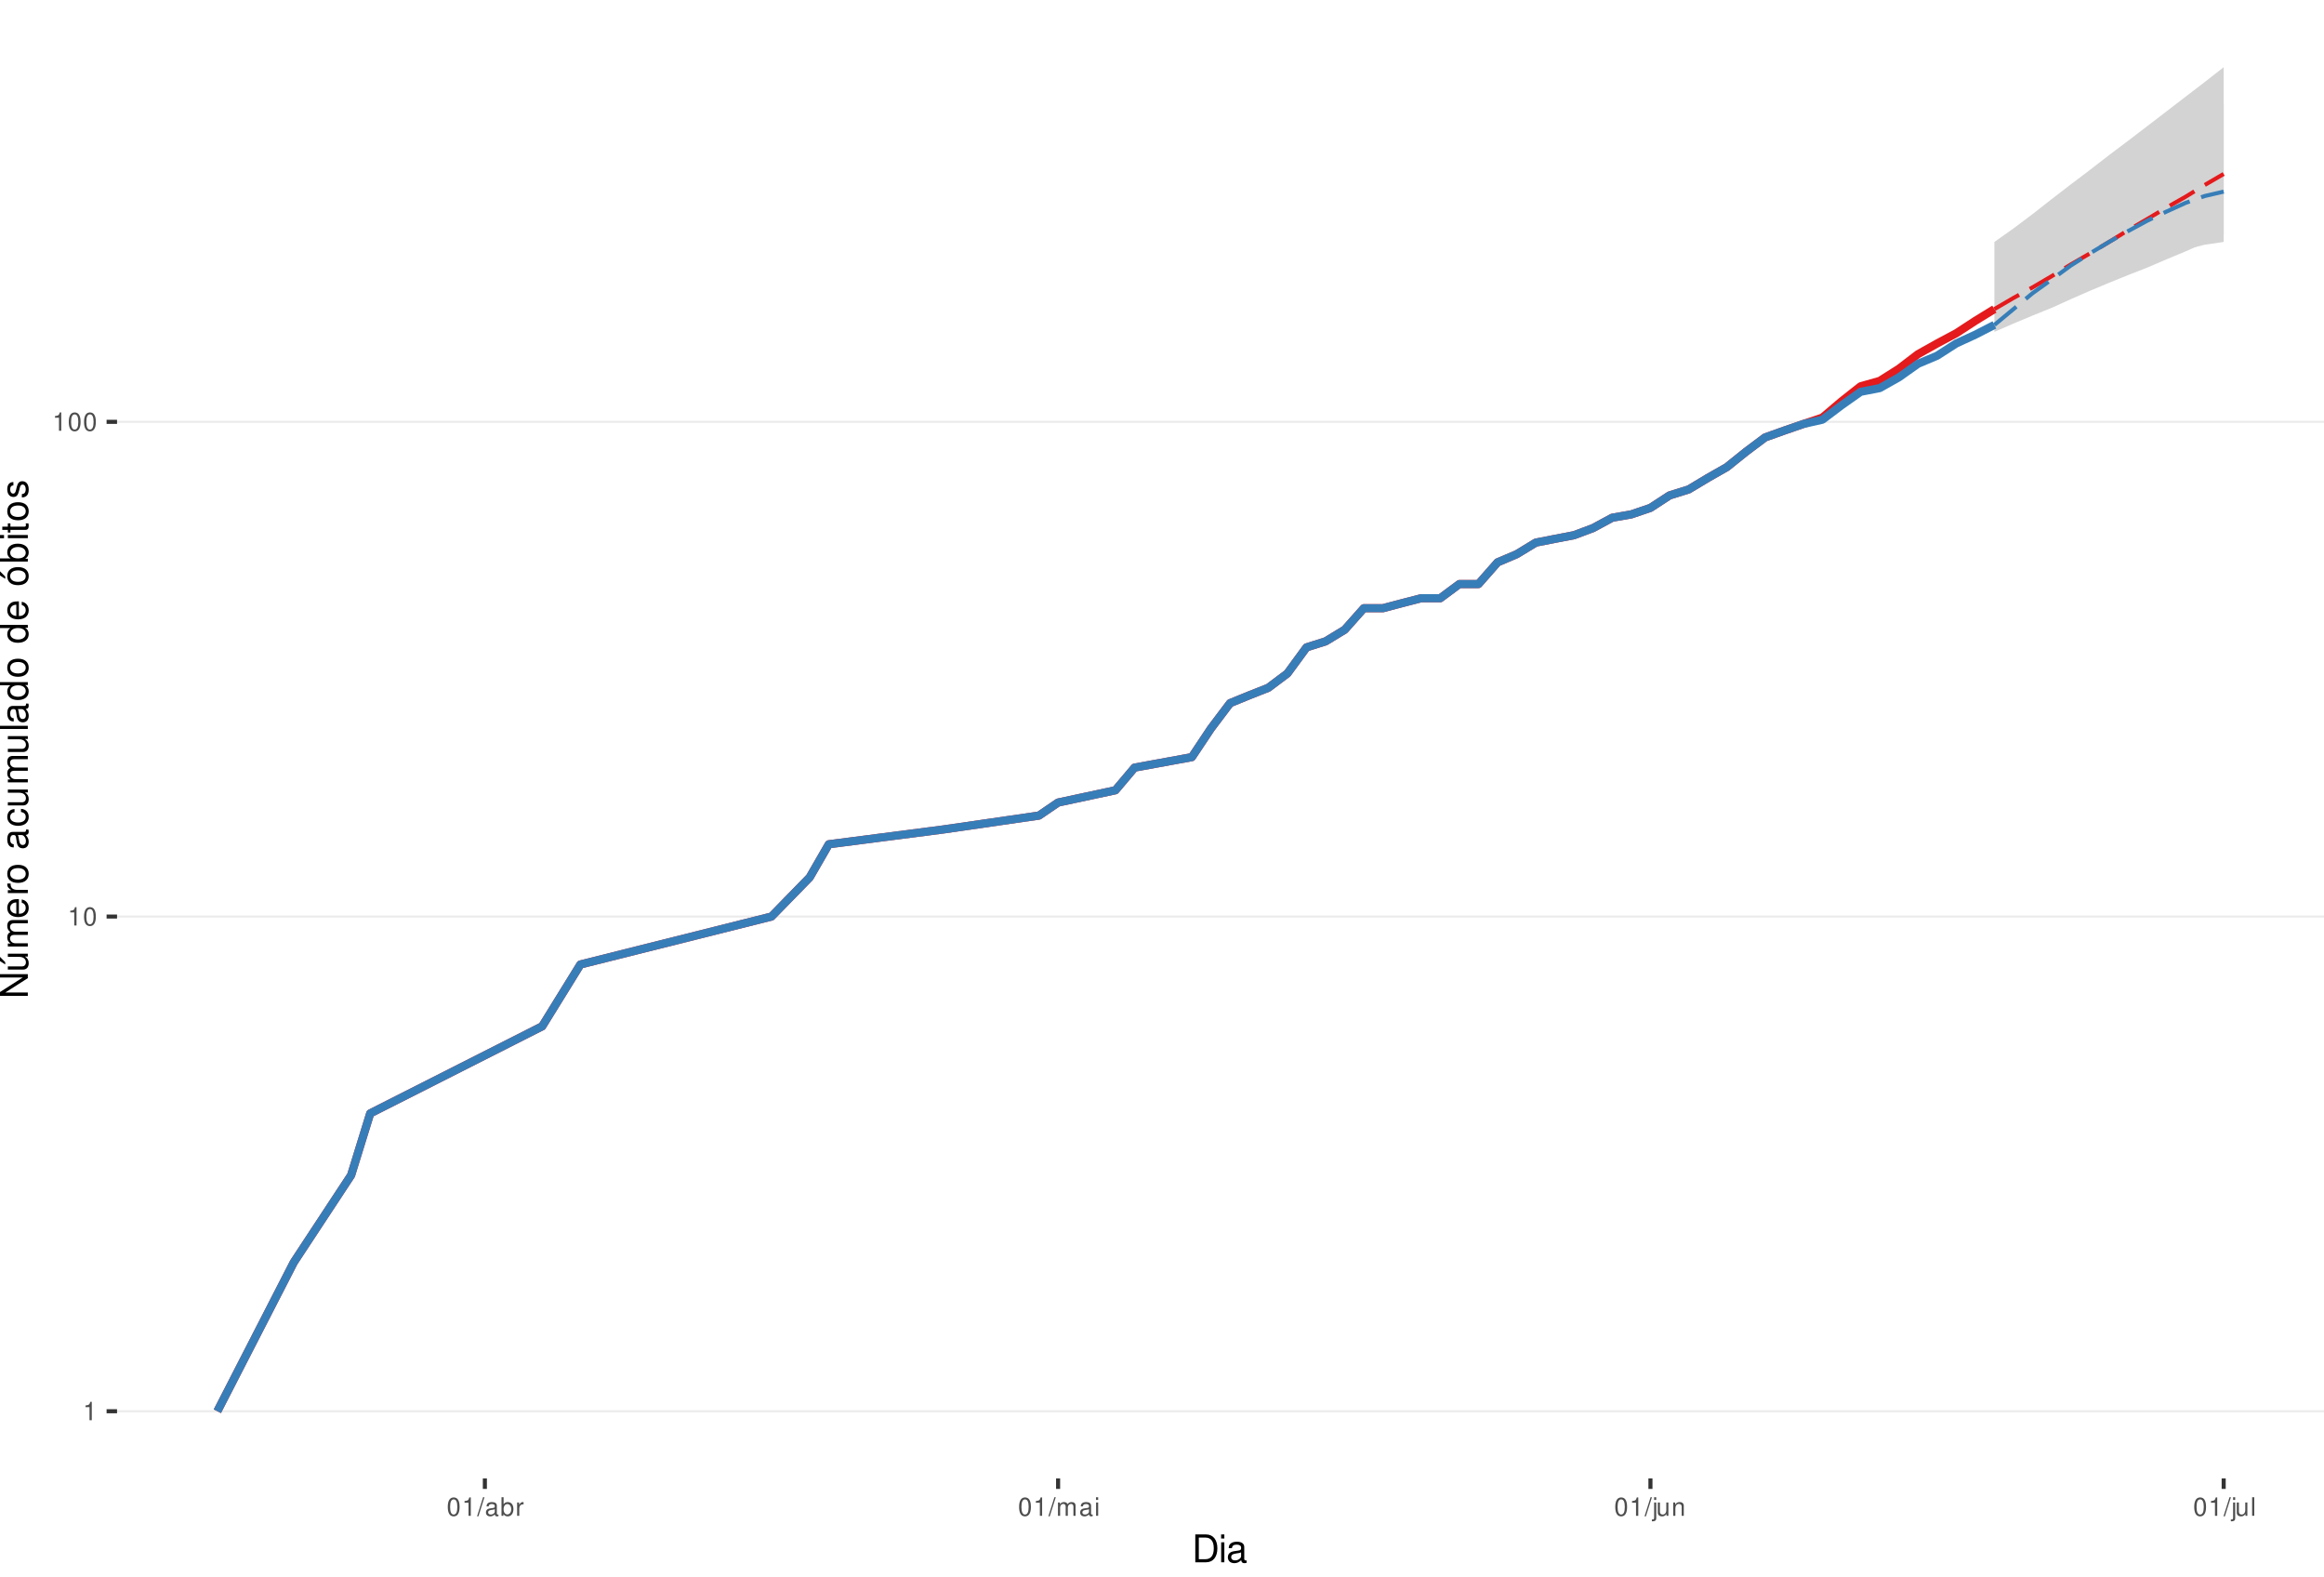
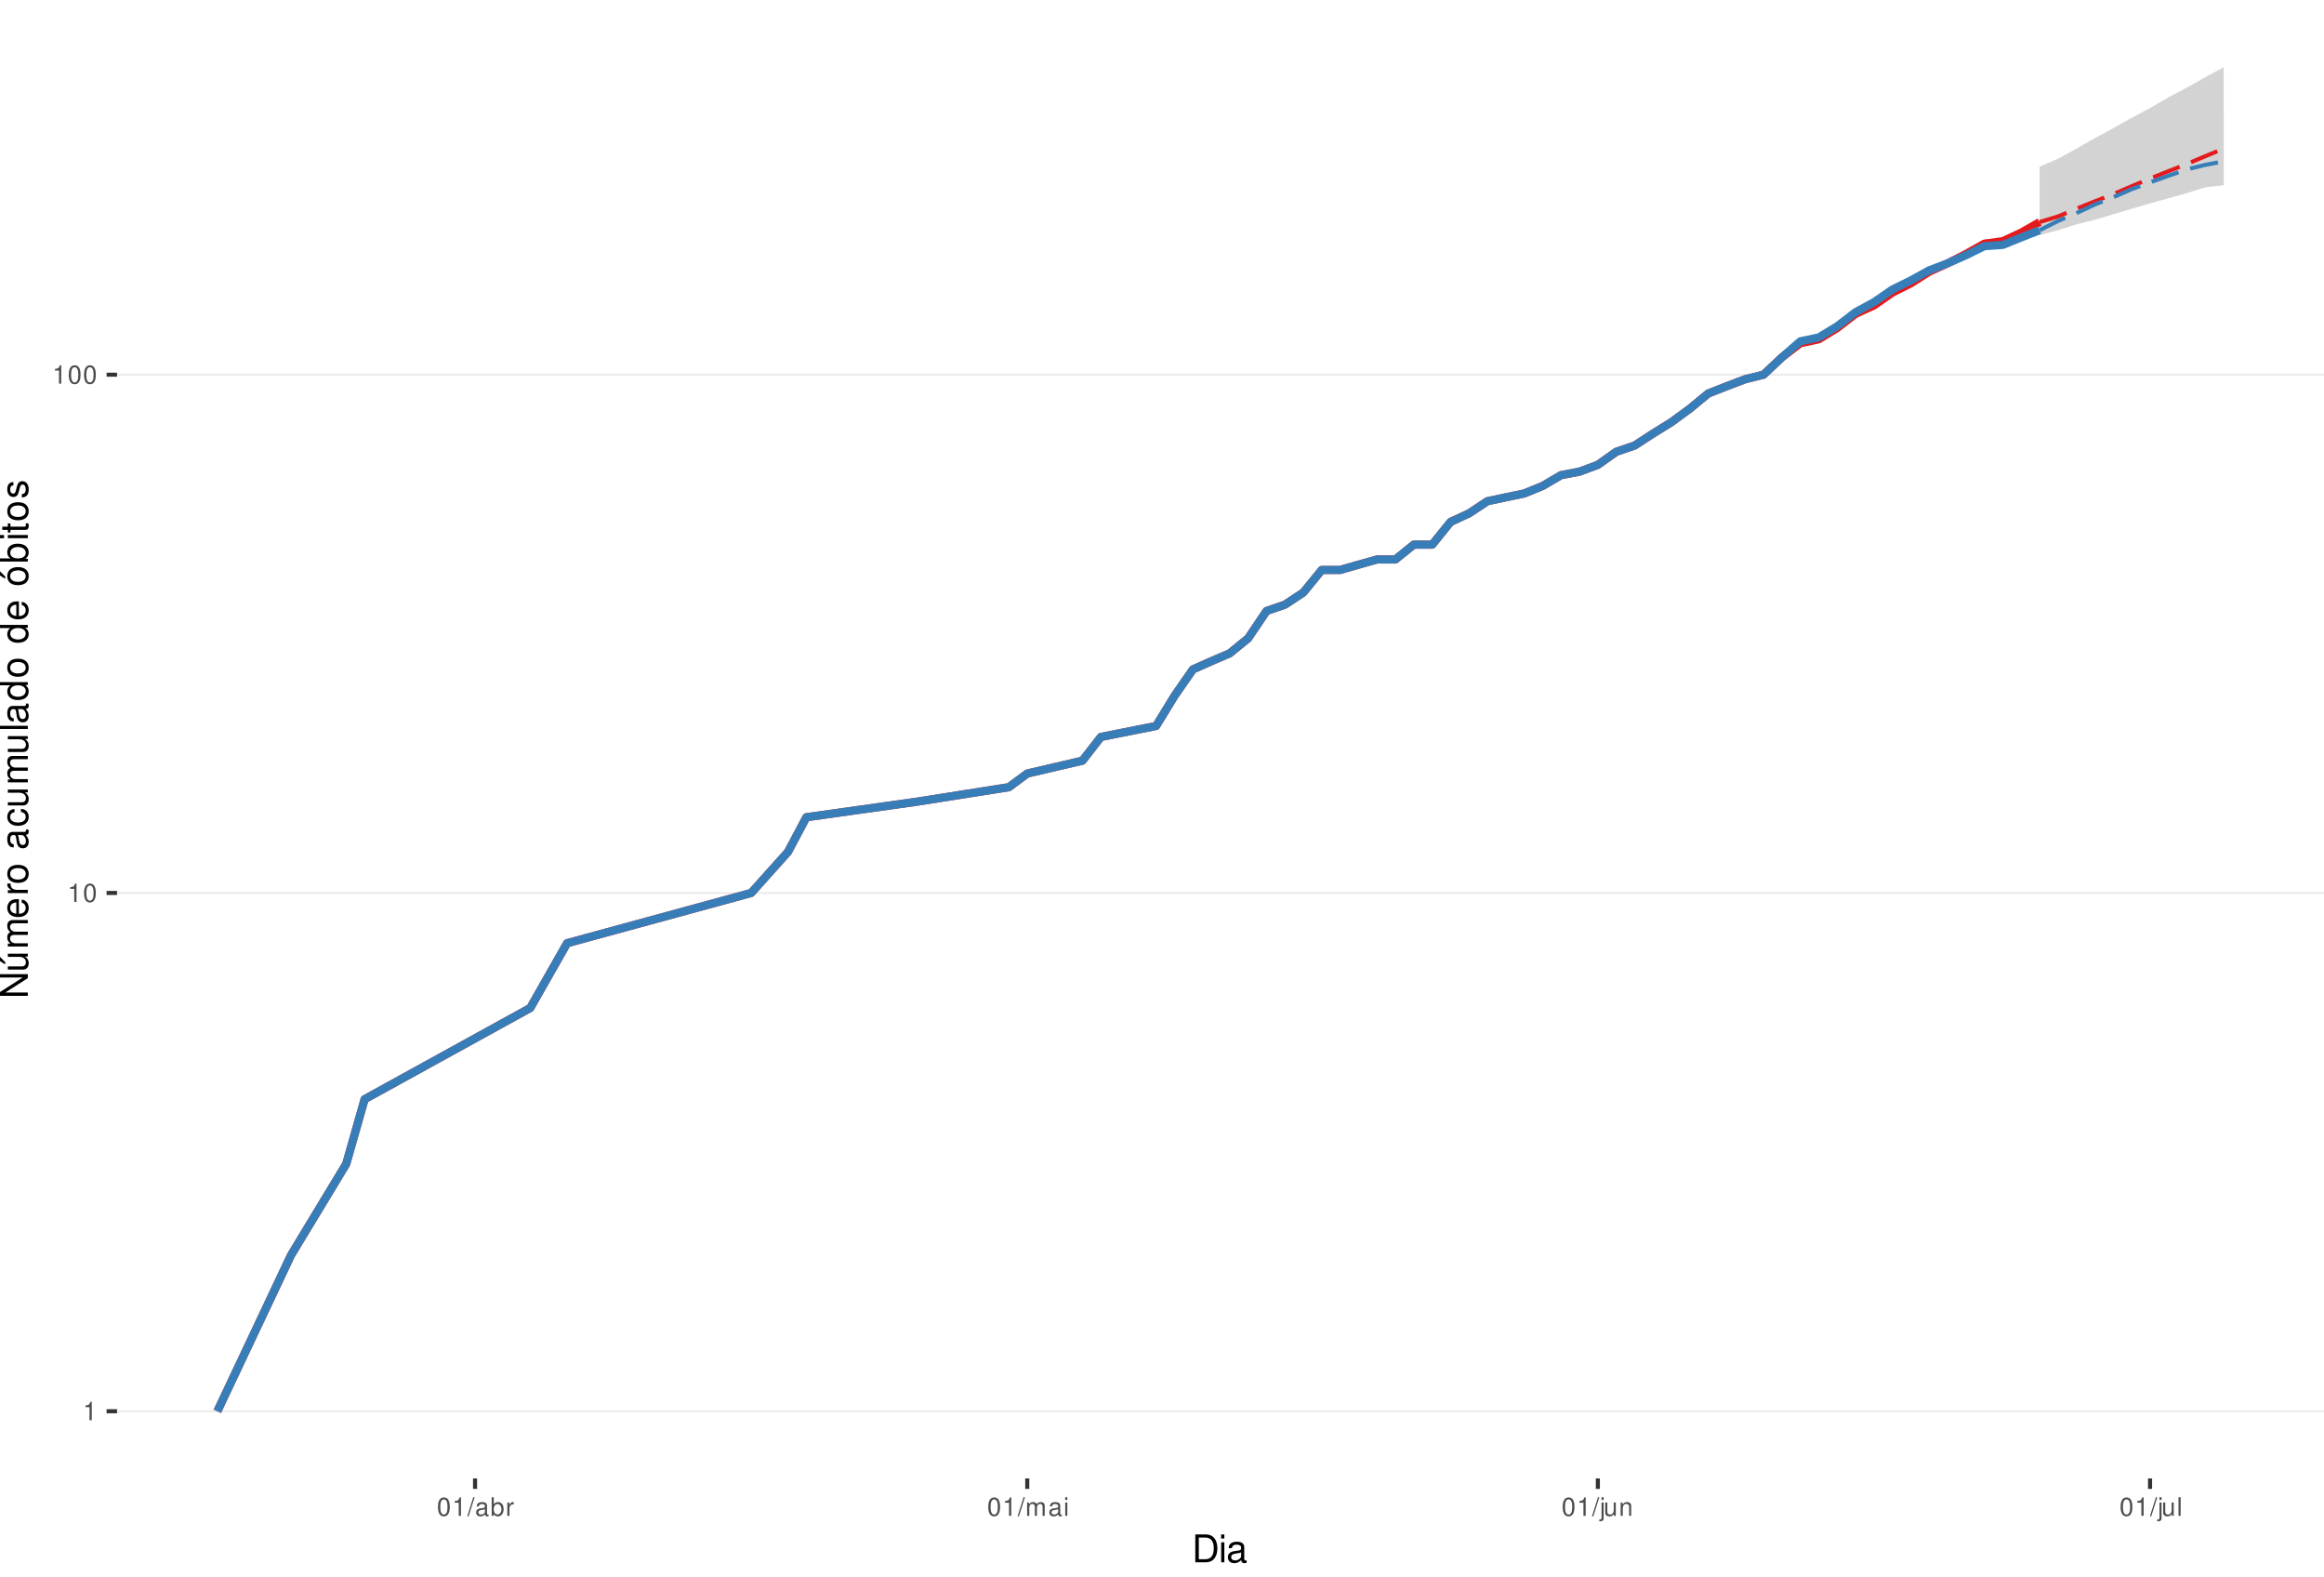
<svg xmlns="http://www.w3.org/2000/svg" xmlns:xlink="http://www.w3.org/1999/xlink" width="609pt" height="413pt" viewBox="0 0 609 413" version="1.1">
  <defs>
    <g>
      <symbol overflow="visible" id="glyph0-0">
        <path style="stroke:none;" d="" />
      </symbol>
      <symbol overflow="visible" id="glyph0-1">
        <path style="stroke:none;" d="M 1.719 -3.422 L 1.719 0 L 2.312 0 L 2.312 -4.812 L 1.922 -4.812 C 1.719 -4.078 1.578 -3.969 0.672 -3.859 L 0.672 -3.422 Z M 1.719 -3.422 " />
      </symbol>
      <symbol overflow="visible" id="glyph0-2">
        <path style="stroke:none;" d="M 1.828 -4.812 C 1.391 -4.812 0.984 -4.609 0.75 -4.281 C 0.438 -3.859 0.281 -3.219 0.281 -2.328 C 0.281 -0.703 0.812 0.156 1.828 0.156 C 2.828 0.156 3.375 -0.703 3.375 -2.297 C 3.375 -3.219 3.234 -3.844 2.922 -4.281 C 2.672 -4.625 2.281 -4.812 1.828 -4.812 Z M 1.828 -4.297 C 2.469 -4.297 2.781 -3.641 2.781 -2.344 C 2.781 -0.969 2.469 -0.328 1.812 -0.328 C 1.203 -0.328 0.891 -1 0.891 -2.328 C 0.891 -3.641 1.203 -4.297 1.828 -4.297 Z M 1.828 -4.297 " />
      </symbol>
      <symbol overflow="visible" id="glyph0-3">
        <path style="stroke:none;" d="M 1.531 -4.859 L -0.047 0.141 L 0.312 0.141 L 1.891 -4.859 Z M 1.531 -4.859 " />
      </symbol>
      <symbol overflow="visible" id="glyph0-4">
        <path style="stroke:none;" d="M 3.562 -0.328 C 3.5 -0.312 3.469 -0.312 3.438 -0.312 C 3.25 -0.312 3.141 -0.406 3.141 -0.578 L 3.141 -2.641 C 3.141 -3.25 2.688 -3.594 1.828 -3.594 C 1.312 -3.594 0.906 -3.438 0.672 -3.188 C 0.516 -3 0.453 -2.797 0.438 -2.453 L 0.984 -2.453 C 1.031 -2.875 1.297 -3.078 1.812 -3.078 C 2.312 -3.078 2.594 -2.891 2.594 -2.562 L 2.594 -2.406 C 2.578 -2.172 2.469 -2.078 2.016 -2.031 C 1.219 -1.922 1.109 -1.891 0.891 -1.812 C 0.484 -1.641 0.281 -1.328 0.281 -0.875 C 0.281 -0.25 0.719 0.156 1.422 0.156 C 1.859 0.156 2.219 0 2.609 -0.359 C 2.656 0 2.828 0.156 3.188 0.156 C 3.297 0.156 3.375 0.141 3.562 0.094 Z M 2.594 -1.094 C 2.594 -0.906 2.531 -0.797 2.375 -0.641 C 2.141 -0.438 1.875 -0.328 1.547 -0.328 C 1.109 -0.328 0.859 -0.547 0.859 -0.891 C 0.859 -1.266 1.094 -1.438 1.703 -1.531 C 2.297 -1.609 2.406 -1.641 2.594 -1.719 Z M 2.594 -1.094 " />
      </symbol>
      <symbol overflow="visible" id="glyph0-5">
        <path style="stroke:none;" d="M 0.359 -4.859 L 0.359 0 L 0.859 0 L 0.859 -0.453 C 1.125 -0.047 1.484 0.156 1.969 0.156 C 2.875 0.156 3.484 -0.594 3.484 -1.75 C 3.484 -2.891 2.922 -3.594 1.984 -3.594 C 1.516 -3.594 1.172 -3.406 0.906 -3.016 L 0.906 -4.859 Z M 1.891 -3.062 C 2.5 -3.062 2.906 -2.531 2.906 -1.703 C 2.906 -0.906 2.484 -0.359 1.891 -0.359 C 1.297 -0.359 0.906 -0.906 0.906 -1.719 C 0.906 -2.531 1.297 -3.062 1.891 -3.062 Z M 1.891 -3.062 " />
      </symbol>
      <symbol overflow="visible" id="glyph0-6">
        <path style="stroke:none;" d="M 0.453 -3.484 L 0.453 0 L 1.016 0 L 1.016 -1.812 C 1.031 -2.656 1.375 -3.016 2.141 -3 L 2.141 -3.562 C 2.047 -3.578 1.984 -3.594 1.922 -3.594 C 1.562 -3.594 1.297 -3.375 0.969 -2.859 L 0.969 -3.484 Z M 0.453 -3.484 " />
      </symbol>
      <symbol overflow="visible" id="glyph0-7">
        <path style="stroke:none;" d="M 0.469 -3.484 L 0.469 0 L 1.031 0 L 1.031 -2.188 C 1.031 -2.703 1.391 -3.109 1.844 -3.109 C 2.25 -3.109 2.484 -2.844 2.484 -2.406 L 2.484 0 L 3.047 0 L 3.047 -2.188 C 3.047 -2.703 3.422 -3.109 3.875 -3.109 C 4.266 -3.109 4.516 -2.844 4.516 -2.406 L 4.516 0 L 5.078 0 L 5.078 -2.609 C 5.078 -3.234 4.719 -3.594 4.062 -3.594 C 3.594 -3.594 3.312 -3.453 2.984 -3.062 C 2.781 -3.422 2.5 -3.594 2.047 -3.594 C 1.578 -3.594 1.266 -3.422 0.984 -3 L 0.984 -3.484 Z M 0.469 -3.484 " />
      </symbol>
      <symbol overflow="visible" id="glyph0-8">
        <path style="stroke:none;" d="M 1 -3.484 L 0.453 -3.484 L 0.453 0 L 1 0 Z M 1 -4.859 L 0.438 -4.859 L 0.438 -4.156 L 1 -4.156 Z M 1 -4.859 " />
      </symbol>
      <symbol overflow="visible" id="glyph0-9">
        <path style="stroke:none;" d="M 0.469 -3.484 L 0.469 0.5 C 0.469 0.859 0.359 0.969 0.016 0.969 C -0.031 0.969 -0.047 0.969 -0.125 0.953 L -0.125 1.438 C -0.047 1.438 -0.016 1.453 0.062 1.453 C 0.688 1.453 1.016 1.203 1.016 0.719 L 1.016 -3.484 Z M 1.016 -4.859 L 0.469 -4.859 L 0.469 -4.156 L 1.016 -4.156 Z M 1.016 -4.859 " />
      </symbol>
      <symbol overflow="visible" id="glyph0-10">
        <path style="stroke:none;" d="M 3.203 0 L 3.203 -3.484 L 2.656 -3.484 L 2.656 -1.516 C 2.656 -0.797 2.281 -0.328 1.703 -0.328 C 1.266 -0.328 0.984 -0.594 0.984 -1.016 L 0.984 -3.484 L 0.438 -3.484 L 0.438 -0.797 C 0.438 -0.219 0.859 0.156 1.547 0.156 C 2.062 0.156 2.391 -0.031 2.703 -0.484 L 2.703 0 Z M 3.203 0 " />
      </symbol>
      <symbol overflow="visible" id="glyph0-11">
        <path style="stroke:none;" d="M 0.469 -3.484 L 0.469 0 L 1.031 0 L 1.031 -1.922 C 1.031 -2.641 1.391 -3.109 1.969 -3.109 C 2.406 -3.109 2.688 -2.828 2.688 -2.422 L 2.688 0 L 3.234 0 L 3.234 -2.641 C 3.234 -3.219 2.812 -3.594 2.141 -3.594 C 1.625 -3.594 1.281 -3.391 0.984 -2.906 L 0.984 -3.484 Z M 0.469 -3.484 " />
      </symbol>
      <symbol overflow="visible" id="glyph0-12">
        <path style="stroke:none;" d="M 1.016 -4.859 L 0.453 -4.859 L 0.453 0 L 1.016 0 Z M 1.016 -4.859 " />
      </symbol>
      <symbol overflow="visible" id="glyph1-0">
        <path style="stroke:none;" d="" />
      </symbol>
      <symbol overflow="visible" id="glyph1-1">
        <path style="stroke:none;" d="M 0.891 0 L 3.703 0 C 5.547 0 6.672 -1.375 6.672 -3.656 C 6.672 -5.906 5.547 -7.297 3.703 -7.297 L 0.891 -7.297 Z M 1.812 -0.812 L 1.812 -6.469 L 3.547 -6.469 C 4.984 -6.469 5.734 -5.5 5.734 -3.641 C 5.734 -1.797 4.984 -0.812 3.547 -0.812 Z M 1.812 -0.812 " />
      </symbol>
      <symbol overflow="visible" id="glyph1-2">
        <path style="stroke:none;" d="M 1.5 -5.234 L 0.672 -5.234 L 0.672 0 L 1.5 0 Z M 1.5 -7.297 L 0.656 -7.297 L 0.656 -6.234 L 1.5 -6.234 Z M 1.5 -7.297 " />
      </symbol>
      <symbol overflow="visible" id="glyph1-3">
        <path style="stroke:none;" d="M 5.344 -0.484 C 5.266 -0.469 5.219 -0.469 5.172 -0.469 C 4.875 -0.469 4.719 -0.625 4.719 -0.875 L 4.719 -3.953 C 4.719 -4.891 4.047 -5.391 2.75 -5.391 C 1.984 -5.391 1.375 -5.172 1.016 -4.781 C 0.766 -4.516 0.672 -4.203 0.656 -3.688 L 1.484 -3.688 C 1.562 -4.328 1.938 -4.625 2.719 -4.625 C 3.484 -4.625 3.891 -4.344 3.891 -3.844 L 3.891 -3.625 C 3.875 -3.266 3.703 -3.125 3.016 -3.047 C 1.844 -2.891 1.656 -2.844 1.344 -2.719 C 0.734 -2.453 0.422 -2 0.422 -1.312 C 0.422 -0.375 1.078 0.234 2.141 0.234 C 2.797 0.234 3.328 0 3.922 -0.547 C 3.984 0 4.234 0.234 4.781 0.234 C 4.953 0.234 5.062 0.203 5.344 0.141 Z M 3.891 -1.656 C 3.891 -1.375 3.812 -1.203 3.562 -0.969 C 3.219 -0.656 2.812 -0.5 2.312 -0.5 C 1.672 -0.5 1.297 -0.812 1.297 -1.344 C 1.297 -1.891 1.656 -2.172 2.547 -2.297 C 3.438 -2.422 3.609 -2.453 3.891 -2.594 Z M 3.891 -1.656 " />
      </symbol>
      <symbol overflow="visible" id="glyph2-0">
        <path style="stroke:none;" d="" />
      </symbol>
      <symbol overflow="visible" id="glyph2-1">
        <path style="stroke:none;" d="M -7.297 -6.453 L -7.297 -5.578 L -1.328 -5.578 L -7.297 -1.766 L -7.297 -0.766 L 0 -0.766 L 0 -1.641 L -5.906 -1.641 L 0 -5.406 L 0 -6.453 Z M -7.297 -6.453 " />
      </symbol>
      <symbol overflow="visible" id="glyph2-2">
        <path style="stroke:none;" d="M 0 -4.812 L -5.234 -4.812 L -5.234 -3.984 L -2.266 -3.984 C -1.203 -3.984 -0.5 -3.438 -0.5 -2.562 C -0.5 -1.906 -0.906 -1.484 -1.531 -1.484 L -5.234 -1.484 L -5.234 -0.656 L -1.203 -0.656 C -0.328 -0.656 0.234 -1.297 0.234 -2.312 C 0.234 -3.094 -0.047 -3.578 -0.734 -4.062 L 0 -4.062 Z M -7.406 -2.953 L -5.922 -2 L -5.922 -2.594 L -7.406 -4.094 Z M -7.406 -2.953 " />
      </symbol>
      <symbol overflow="visible" id="glyph2-3">
        <path style="stroke:none;" d="M -5.234 -0.703 L 0 -0.703 L 0 -1.547 L -3.297 -1.547 C -4.047 -1.547 -4.656 -2.094 -4.656 -2.766 C -4.656 -3.391 -4.281 -3.734 -3.609 -3.734 L 0 -3.734 L 0 -4.578 L -3.297 -4.578 C -4.047 -4.578 -4.656 -5.125 -4.656 -5.812 C -4.656 -6.422 -4.266 -6.781 -3.609 -6.781 L 0 -6.781 L 0 -7.625 L -3.938 -7.625 C -4.875 -7.625 -5.391 -7.078 -5.391 -6.094 C -5.391 -5.406 -5.188 -4.984 -4.594 -4.484 C -5.156 -4.188 -5.391 -3.766 -5.391 -3.078 C -5.391 -2.375 -5.125 -1.906 -4.5 -1.469 L -5.234 -1.469 Z M -5.234 -0.703 " />
      </symbol>
      <symbol overflow="visible" id="glyph2-4">
        <path style="stroke:none;" d="M -2.344 -5.125 C -3.141 -5.125 -3.625 -5.062 -4.016 -4.922 C -4.875 -4.578 -5.391 -3.781 -5.391 -2.797 C -5.391 -1.344 -4.281 -0.406 -2.547 -0.406 C -0.812 -0.406 0.234 -1.297 0.234 -2.781 C 0.234 -3.984 -0.453 -4.812 -1.594 -5.016 L -1.594 -4.188 C -0.906 -3.953 -0.547 -3.484 -0.547 -2.812 C -0.547 -2.281 -0.781 -1.828 -1.219 -1.547 C -1.516 -1.344 -1.812 -1.281 -2.344 -1.266 Z M -3.016 -1.297 C -3.984 -1.359 -4.625 -1.953 -4.625 -2.797 C -4.625 -3.641 -3.953 -4.234 -3.016 -4.234 Z M -3.016 -1.297 " />
      </symbol>
      <symbol overflow="visible" id="glyph2-5">
        <path style="stroke:none;" d="M -5.234 -0.688 L 0 -0.688 L 0 -1.531 L -2.719 -1.531 C -3.984 -1.547 -4.547 -2.062 -4.516 -3.203 L -5.359 -3.203 C -5.375 -3.062 -5.391 -2.984 -5.391 -2.891 C -5.391 -2.344 -5.062 -1.938 -4.297 -1.453 L -5.234 -1.453 Z M -5.234 -0.688 " />
      </symbol>
      <symbol overflow="visible" id="glyph2-6">
        <path style="stroke:none;" d="M -5.391 -2.719 C -5.391 -1.234 -4.344 -0.359 -2.578 -0.359 C -0.812 -0.359 0.234 -1.234 0.234 -2.734 C 0.234 -4.203 -0.812 -5.094 -2.547 -5.094 C -4.359 -5.094 -5.391 -4.234 -5.391 -2.719 Z M -4.625 -2.734 C -4.625 -3.672 -3.844 -4.234 -2.547 -4.234 C -1.312 -4.234 -0.547 -3.656 -0.547 -2.734 C -0.547 -1.797 -1.312 -1.234 -2.578 -1.234 C -3.844 -1.234 -4.625 -1.797 -4.625 -2.734 Z M -4.625 -2.734 " />
      </symbol>
      <symbol overflow="visible" id="glyph2-7">
        <path style="stroke:none;" d="" />
      </symbol>
      <symbol overflow="visible" id="glyph2-8">
        <path style="stroke:none;" d="M -0.484 -5.344 C -0.469 -5.266 -0.469 -5.219 -0.469 -5.172 C -0.469 -4.875 -0.625 -4.719 -0.875 -4.719 L -3.953 -4.719 C -4.891 -4.719 -5.391 -4.047 -5.391 -2.75 C -5.391 -1.984 -5.172 -1.375 -4.781 -1.016 C -4.516 -0.766 -4.203 -0.672 -3.688 -0.656 L -3.688 -1.484 C -4.328 -1.562 -4.625 -1.938 -4.625 -2.719 C -4.625 -3.484 -4.344 -3.891 -3.844 -3.891 L -3.625 -3.891 C -3.266 -3.875 -3.125 -3.703 -3.047 -3.016 C -2.891 -1.844 -2.844 -1.656 -2.719 -1.344 C -2.453 -0.734 -2 -0.422 -1.312 -0.422 C -0.375 -0.422 0.234 -1.078 0.234 -2.141 C 0.234 -2.797 0 -3.328 -0.547 -3.922 C 0 -3.984 0.234 -4.234 0.234 -4.781 C 0.234 -4.953 0.203 -5.062 0.141 -5.344 Z M -1.656 -3.891 C -1.375 -3.891 -1.203 -3.812 -0.969 -3.562 C -0.656 -3.219 -0.5 -2.812 -0.5 -2.312 C -0.5 -1.672 -0.812 -1.297 -1.344 -1.297 C -1.891 -1.297 -2.172 -1.656 -2.297 -2.547 C -2.422 -3.438 -2.453 -3.609 -2.594 -3.891 Z M -1.656 -3.891 " />
      </symbol>
      <symbol overflow="visible" id="glyph2-9">
        <path style="stroke:none;" d="M -3.484 -4.703 C -3.984 -4.672 -4.312 -4.562 -4.609 -4.359 C -5.094 -4 -5.391 -3.375 -5.391 -2.641 C -5.391 -1.219 -4.266 -0.312 -2.531 -0.312 C -0.844 -0.312 0.234 -1.203 0.234 -2.625 C 0.234 -3.875 -0.516 -4.672 -1.797 -4.766 L -1.797 -3.938 C -0.953 -3.797 -0.547 -3.359 -0.547 -2.656 C -0.547 -1.734 -1.297 -1.188 -2.531 -1.188 C -3.844 -1.188 -4.625 -1.719 -4.625 -2.625 C -4.625 -3.328 -4.203 -3.766 -3.484 -3.875 Z M -3.484 -4.703 " />
      </symbol>
      <symbol overflow="visible" id="glyph2-10">
        <path style="stroke:none;" d="M 0 -4.812 L -5.234 -4.812 L -5.234 -3.984 L -2.266 -3.984 C -1.203 -3.984 -0.5 -3.438 -0.5 -2.562 C -0.5 -1.906 -0.906 -1.484 -1.531 -1.484 L -5.234 -1.484 L -5.234 -0.656 L -1.203 -0.656 C -0.328 -0.656 0.234 -1.297 0.234 -2.312 C 0.234 -3.094 -0.047 -3.578 -0.734 -4.062 L 0 -4.062 Z M 0 -4.812 " />
      </symbol>
      <symbol overflow="visible" id="glyph2-11">
        <path style="stroke:none;" d="M -7.297 -1.516 L -7.297 -0.688 L 0 -0.688 L 0 -1.516 Z M -7.297 -1.516 " />
      </symbol>
      <symbol overflow="visible" id="glyph2-12">
        <path style="stroke:none;" d="M -7.297 -4.953 L -7.297 -4.125 L -4.578 -4.125 C -5.109 -3.766 -5.391 -3.203 -5.391 -2.516 C -5.391 -1.156 -4.297 -0.266 -2.625 -0.266 C -0.859 -0.266 0.234 -1.125 0.234 -2.547 C 0.234 -3.266 -0.047 -3.766 -0.688 -4.203 L 0 -4.203 L 0 -4.953 Z M -4.609 -2.656 C -4.609 -3.547 -3.812 -4.125 -2.562 -4.125 C -1.344 -4.125 -0.547 -3.547 -0.547 -2.656 C -0.547 -1.734 -1.359 -1.125 -2.578 -1.125 C -3.797 -1.125 -4.609 -1.734 -4.609 -2.656 Z M -4.609 -2.656 " />
      </symbol>
      <symbol overflow="visible" id="glyph2-13">
        <path style="stroke:none;" d="M -5.391 -2.719 C -5.391 -1.234 -4.344 -0.359 -2.578 -0.359 C -0.812 -0.359 0.234 -1.234 0.234 -2.734 C 0.234 -4.203 -0.812 -5.094 -2.547 -5.094 C -4.359 -5.094 -5.391 -4.234 -5.391 -2.719 Z M -4.625 -2.734 C -4.625 -3.672 -3.844 -4.234 -2.547 -4.234 C -1.312 -4.234 -0.547 -3.656 -0.547 -2.734 C -0.547 -1.797 -1.312 -1.234 -2.578 -1.234 C -3.844 -1.234 -4.625 -1.797 -4.625 -2.734 Z M -7.406 -2.984 L -5.922 -2.016 L -5.922 -2.625 L -7.406 -4.109 Z M -7.406 -2.984 " />
      </symbol>
      <symbol overflow="visible" id="glyph2-14">
        <path style="stroke:none;" d="M -7.297 -0.547 L 0 -0.547 L 0 -1.297 L -0.672 -1.297 C -0.062 -1.688 0.234 -2.219 0.234 -2.953 C 0.234 -4.328 -0.906 -5.234 -2.641 -5.234 C -4.344 -5.234 -5.391 -4.375 -5.391 -2.984 C -5.391 -2.266 -5.125 -1.766 -4.531 -1.375 L -7.297 -1.375 Z M -4.609 -2.828 C -4.609 -3.766 -3.797 -4.359 -2.547 -4.359 C -1.359 -4.359 -0.547 -3.734 -0.547 -2.828 C -0.547 -1.938 -1.344 -1.375 -2.578 -1.375 C -3.812 -1.375 -4.609 -1.938 -4.609 -2.828 Z M -4.609 -2.828 " />
      </symbol>
      <symbol overflow="visible" id="glyph2-15">
        <path style="stroke:none;" d="M -5.234 -1.5 L -5.234 -0.672 L 0 -0.672 L 0 -1.5 Z M -7.297 -1.5 L -7.297 -0.656 L -6.234 -0.656 L -6.234 -1.5 Z M -7.297 -1.5 " />
      </symbol>
      <symbol overflow="visible" id="glyph2-16">
        <path style="stroke:none;" d="M -5.234 -2.547 L -5.234 -1.688 L -6.688 -1.688 L -6.688 -0.844 L -5.234 -0.844 L -5.234 -0.141 L -4.562 -0.141 L -4.562 -0.844 L -0.594 -0.844 C -0.062 -0.844 0.234 -1.203 0.234 -1.859 C 0.234 -2.078 0.203 -2.266 0.156 -2.547 L -0.547 -2.547 C -0.516 -2.422 -0.5 -2.312 -0.5 -2.141 C -0.5 -1.781 -0.594 -1.688 -0.969 -1.688 L -4.562 -1.688 L -4.562 -2.547 Z M -5.234 -2.547 " />
      </symbol>
      <symbol overflow="visible" id="glyph2-17">
        <path style="stroke:none;" d="M -3.781 -4.375 C -4.812 -4.375 -5.391 -3.688 -5.391 -2.484 C -5.391 -1.266 -4.766 -0.469 -3.797 -0.469 C -2.969 -0.469 -2.578 -0.891 -2.281 -2.125 L -2.094 -2.906 C -1.953 -3.484 -1.734 -3.719 -1.375 -3.719 C -0.875 -3.719 -0.547 -3.234 -0.547 -2.5 C -0.547 -2.047 -0.672 -1.672 -0.891 -1.453 C -1.047 -1.328 -1.188 -1.266 -1.562 -1.219 L -1.562 -0.344 C -0.344 -0.375 0.234 -1.062 0.234 -2.438 C 0.234 -3.75 -0.422 -4.594 -1.438 -4.594 C -2.203 -4.594 -2.641 -4.156 -2.891 -3.109 L -3.078 -2.312 C -3.234 -1.625 -3.453 -1.344 -3.828 -1.344 C -4.312 -1.344 -4.625 -1.766 -4.625 -2.453 C -4.625 -3.125 -4.328 -3.484 -3.781 -3.5 Z M -3.781 -4.375 " />
      </symbol>
    </g>
    <clipPath id="clip1">
      <path d="M 30.672 0 L 609 0 L 609 387.328 L 30.672 387.328 Z M 30.672 0 " />
    </clipPath>
    <clipPath id="clip2">
      <path d="M 30.672 369 L 609 369 L 609 370 L 30.672 370 Z M 30.672 369 " />
    </clipPath>
    <clipPath id="clip3">
-       <path d="M 30.672 239 L 609 239 L 609 241 L 30.672 241 Z M 30.672 239 " />
+       <path d="M 30.672 233 L 609 233 L 609 235 L 30.672 235 Z M 30.672 233 " />
    </clipPath>
    <clipPath id="clip4">
-       <path d="M 30.672 110 L 609 110 L 609 111 L 30.672 111 Z M 30.672 110 " />
+       <path d="M 30.672 97 L 609 97 L 609 99 L 30.672 99 Z M 30.672 97 " />
    </clipPath>
  </defs>
  <g id="surface46">
    <rect x="0" y="0" width="609" height="413" style="fill:rgb(100%,100%,100%);fill-opacity:1;stroke:none;" />
    <rect x="0" y="0" width="609" height="413" style="fill:rgb(100%,100%,100%);fill-opacity:1;stroke:none;" />
    <path style="fill:none;stroke-width:1.067;stroke-linecap:round;stroke-linejoin:round;stroke:rgb(100%,100%,100%);stroke-opacity:1;stroke-miterlimit:10;" d="M 0 413 L 609 413 L 609 0 L 0 0 Z M 0 413 " />
    <g clip-path="url(#clip1)" clip-rule="nonzero">
      <path style=" stroke:none;fill-rule:nonzero;fill:rgb(100%,100%,100%);fill-opacity:1;" d="M 30.672 387.328 L 609 387.328 L 609 0 L 30.672 0 Z M 30.672 387.328 " />
    </g>
    <g clip-path="url(#clip2)" clip-rule="nonzero">
      <path style="fill:none;stroke-width:0.533;stroke-linecap:butt;stroke-linejoin:round;stroke:rgb(92.157%,92.157%,92.157%);stroke-opacity:1;stroke-miterlimit:10;" d="M 30.672 369.723 L 609 369.723 " />
    </g>
    <g clip-path="url(#clip3)" clip-rule="nonzero">
-       <path style="fill:none;stroke-width:0.533;stroke-linecap:butt;stroke-linejoin:round;stroke:rgb(92.157%,92.157%,92.157%);stroke-opacity:1;stroke-miterlimit:10;" d="M 30.672 240.117 L 609 240.117 " />
+       <path style="fill:none;stroke-width:0.533;stroke-linecap:butt;stroke-linejoin:round;stroke:rgb(92.157%,92.157%,92.157%);stroke-opacity:1;stroke-miterlimit:10;" d="M 30.672 233.941 L 609 233.941 " />
    </g>
    <g clip-path="url(#clip4)" clip-rule="nonzero">
-       <path style="fill:none;stroke-width:0.533;stroke-linecap:butt;stroke-linejoin:round;stroke:rgb(92.157%,92.157%,92.157%);stroke-opacity:1;stroke-miterlimit:10;" d="M 30.672 110.512 L 609 110.512 " />
-     </g>
-     <path style=" stroke:none;fill-rule:nonzero;fill:rgb(82.745%,82.745%,82.745%);fill-opacity:1;" d="M 522.625 63.387 L 527.633 59.844 L 532.641 56.082 L 537.648 52.156 L 542.656 48.301 L 547.66 44.516 L 552.668 40.645 L 557.676 36.871 L 562.684 33.047 L 567.691 29.203 L 572.699 25.355 L 577.707 21.52 L 582.711 17.605 L 582.711 61.469 L 577.707 63.629 L 572.699 65.875 L 567.691 67.953 L 562.684 70.105 L 557.676 72.062 L 552.668 74.09 L 547.66 76.191 L 542.656 78.375 L 537.648 80.645 L 532.641 82.668 L 527.633 84.766 L 522.625 86.945 Z M 522.625 63.387 " />
-     <path style=" stroke:none;fill-rule:nonzero;fill:rgb(82.745%,82.745%,82.745%);fill-opacity:1;" d="M 522.625 85.121 L 527.633 76.496 L 532.641 69.02 L 537.648 62.66 L 542.656 56.73 L 547.66 51.562 L 552.668 46.828 L 557.676 42.465 L 562.684 38.41 L 567.691 34.781 L 572.699 31.645 L 577.707 29.07 L 582.711 27.375 L 582.711 63.387 L 577.707 64.121 L 572.699 65.371 L 567.691 66.906 L 562.684 68.484 L 557.676 70.383 L 552.668 72.062 L 547.66 74.09 L 542.656 76.191 L 537.648 78.055 L 532.641 80.312 L 527.633 82.668 Z M 522.625 85.121 " />
-     <path style="fill:none;stroke-width:2.134;stroke-linecap:butt;stroke-linejoin:round;stroke:rgb(89.412%,10.196%,10.98%);stroke-opacity:1;stroke-miterlimit:10;" d="M 56.957 369.723 L 76.988 330.707 L 92.008 307.887 L 97.016 291.691 L 142.082 268.871 L 152.094 252.676 L 202.168 240.117 L 212.18 229.855 L 217.188 221.18 L 247.23 217.297 L 272.266 213.664 L 277.273 210.25 L 292.297 207.031 L 297.305 201.102 L 312.324 198.355 L 317.332 190.84 L 322.34 184.211 L 327.348 182.164 L 332.355 180.188 L 337.359 176.434 L 342.367 169.602 L 347.375 168.02 L 352.383 164.973 L 357.391 159.34 L 362.398 159.34 L 367.402 158.016 L 372.41 156.723 L 377.418 156.723 L 382.426 153.012 L 387.434 153.012 L 392.441 147.32 L 397.445 145.195 L 402.453 142.152 L 407.461 141.172 L 412.469 140.211 L 417.477 138.336 L 422.484 135.633 L 427.488 134.758 L 432.496 133.055 L 437.504 129.789 L 442.512 128.227 L 447.52 125.223 L 452.527 122.371 L 457.531 118.352 L 462.539 114.598 L 467.547 112.809 L 472.555 111.078 L 477.562 109.398 L 482.57 105.148 L 487.574 101.195 L 492.582 99.781 L 497.59 96.617 L 502.598 92.793 L 507.605 89.988 L 512.613 87.316 L 517.617 84.059 L 522.625 80.977 " />
-     <path style="fill:none;stroke-width:1.067;stroke-linecap:butt;stroke-linejoin:round;stroke:rgb(89.412%,10.196%,10.98%);stroke-opacity:1;stroke-dasharray:7.469,3.201;stroke-miterlimit:10;" d="M 522.625 80.977 L 527.633 78.055 L 532.641 75.281 L 537.648 72.348 L 542.656 69.289 L 547.66 66.387 L 552.668 63.387 L 557.676 60.305 L 562.684 57.383 L 567.691 54.398 L 572.699 51.562 L 577.707 48.488 L 582.711 45.57 " />
-     <path style="fill:none;stroke-width:2.134;stroke-linecap:butt;stroke-linejoin:round;stroke:rgb(21.569%,49.412%,72.157%);stroke-opacity:1;stroke-miterlimit:10;" d="M 56.957 369.723 L 76.988 330.707 L 92.008 307.887 L 97.016 291.691 L 142.082 268.871 L 152.094 252.676 L 202.168 240.117 L 212.18 229.855 L 217.188 221.18 L 247.23 217.297 L 272.266 213.664 L 277.273 210.25 L 292.297 207.031 L 297.305 201.102 L 312.324 198.355 L 317.332 190.84 L 322.34 184.211 L 327.348 182.164 L 332.355 180.188 L 337.359 176.434 L 342.367 169.602 L 347.375 168.02 L 352.383 164.973 L 357.391 159.34 L 362.398 159.34 L 367.402 158.016 L 372.41 156.723 L 377.418 156.723 L 382.426 153.012 L 387.434 153.012 L 392.441 147.32 L 397.445 145.195 L 402.453 142.152 L 407.461 141.172 L 412.469 140.211 L 417.477 138.336 L 422.484 135.633 L 427.488 134.758 L 432.496 133.055 L 437.504 129.789 L 442.512 128.227 L 447.52 125.223 L 452.527 122.371 L 457.531 118.352 L 462.539 114.598 L 467.547 112.809 L 472.555 111.078 L 477.562 109.953 L 482.57 106.18 L 487.574 102.645 L 492.582 101.676 L 497.59 98.859 L 502.598 95.312 L 507.605 93.203 L 512.613 89.988 L 517.617 87.691 L 522.625 85.121 " />
-     <path style="fill:none;stroke-width:1.067;stroke-linecap:butt;stroke-linejoin:round;stroke:rgb(21.569%,49.412%,72.157%);stroke-opacity:1;stroke-dasharray:7.469,3.201;stroke-miterlimit:10;" d="M 522.625 85.121 L 527.633 80.977 L 532.641 76.805 L 537.648 73.211 L 542.656 69.559 L 547.66 66.387 L 552.668 63.387 L 557.676 60.535 L 562.684 57.82 L 567.691 55.445 L 572.699 53.164 L 577.707 51.363 L 582.711 50.195 " />
+       <path style="fill:none;stroke-width:0.533;stroke-linecap:butt;stroke-linejoin:round;stroke:rgb(92.157%,92.157%,92.157%);stroke-opacity:1;stroke-miterlimit:10;" d="M 30.672 98.164 L 609 98.164 " />
+     </g>
+     <path style=" stroke:none;fill-rule:nonzero;fill:rgb(82.745%,82.745%,82.745%);fill-opacity:1;" d="M 534.477 43.66 L 539.301 41.59 L 544.125 38.941 L 548.949 36.195 L 553.773 33.574 L 558.594 30.879 L 563.418 28.297 L 568.242 25.48 L 573.066 22.957 L 577.891 20.219 L 582.711 17.605 L 582.711 47.777 L 577.891 49.047 L 573.066 50.605 L 568.242 51.938 L 563.418 53.297 L 558.594 54.691 L 553.773 56.121 L 548.949 57.586 L 544.125 58.781 L 539.301 60.312 L 534.477 61.566 Z M 534.477 43.66 " />
+     <path style=" stroke:none;fill-rule:nonzero;fill:rgb(82.745%,82.745%,82.745%);fill-opacity:1;" d="M 534.477 60.312 L 539.301 55.832 L 544.125 51.938 L 548.949 48.031 L 553.773 44.605 L 558.594 41.367 L 563.418 38.297 L 568.242 35.582 L 573.066 32.988 L 577.891 30.879 L 582.711 29.391 L 582.711 48.535 L 577.891 49.047 L 573.066 50.082 L 568.242 51.133 L 563.418 52.207 L 558.594 53.297 L 553.773 54.691 L 548.949 56.121 L 544.125 57.289 L 539.301 58.781 Z M 534.477 60.312 " />
+     <path style="fill:none;stroke-width:2.134;stroke-linecap:butt;stroke-linejoin:round;stroke:rgb(89.412%,10.196%,10.98%);stroke-opacity:1;stroke-miterlimit:10;" d="M 56.957 369.723 L 76.254 328.848 L 90.723 304.938 L 95.547 287.977 L 138.957 264.066 L 148.605 247.102 L 196.84 233.941 L 206.484 223.191 L 211.309 214.102 L 240.25 210.031 L 264.367 206.227 L 269.191 202.652 L 283.66 199.281 L 288.484 193.07 L 302.953 190.191 L 307.777 182.316 L 312.602 175.371 L 317.426 173.227 L 322.246 171.156 L 327.07 167.227 L 331.895 160.07 L 336.719 158.406 L 341.543 155.219 L 346.363 149.316 L 351.188 149.316 L 356.012 147.93 L 360.836 146.574 L 365.656 146.574 L 370.48 142.684 L 375.305 142.684 L 380.129 136.723 L 384.953 134.496 L 389.773 131.309 L 394.598 130.285 L 399.422 129.277 L 404.246 127.309 L 409.07 124.48 L 413.891 123.566 L 418.715 121.777 L 423.539 118.359 L 428.363 116.719 L 433.188 113.574 L 438.008 110.59 L 442.832 107.055 L 447.656 103.078 L 452.48 101.188 L 457.305 99.355 L 462.125 98.164 L 466.949 93.625 L 471.773 89.922 L 476.598 88.902 L 481.422 85.953 L 486.242 82.238 L 491.066 80.031 L 495.891 76.66 L 500.715 74.254 L 505.539 71.188 L 510.359 68.992 L 515.184 66.527 L 520.008 63.828 L 524.832 63.176 L 529.656 60.938 L 534.477 58.18 " />
+     <path style="fill:none;stroke-width:1.067;stroke-linecap:butt;stroke-linejoin:round;stroke:rgb(89.412%,10.196%,10.98%);stroke-opacity:1;stroke-dasharray:7.469,3.201;stroke-miterlimit:10;" d="M 534.477 58.18 L 539.301 56.703 L 544.125 54.691 L 548.949 52.75 L 553.773 50.871 L 558.594 48.793 L 563.418 46.785 L 568.242 44.844 L 573.066 42.961 L 577.891 40.918 L 582.711 38.941 " />
+     <path style="fill:none;stroke-width:2.134;stroke-linecap:butt;stroke-linejoin:round;stroke:rgb(21.569%,49.412%,72.157%);stroke-opacity:1;stroke-miterlimit:10;" d="M 56.957 369.723 L 76.254 328.848 L 90.723 304.938 L 95.547 287.977 L 138.957 264.066 L 148.605 247.102 L 196.84 233.941 L 206.484 223.191 L 211.309 214.102 L 240.25 210.031 L 264.367 206.227 L 269.191 202.652 L 283.66 199.281 L 288.484 193.07 L 302.953 190.191 L 307.777 182.316 L 312.602 175.371 L 317.426 173.227 L 322.246 171.156 L 327.07 167.227 L 331.895 160.07 L 336.719 158.406 L 341.543 155.219 L 346.363 149.316 L 351.188 149.316 L 356.012 147.93 L 360.836 146.574 L 365.656 146.574 L 370.48 142.684 L 375.305 142.684 L 380.129 136.723 L 384.953 134.496 L 389.773 131.309 L 394.598 130.285 L 399.422 129.277 L 404.246 127.309 L 409.07 124.48 L 413.891 123.566 L 418.715 121.777 L 423.539 118.359 L 428.363 116.719 L 433.188 113.574 L 438.008 110.59 L 442.832 107.055 L 447.656 103.078 L 452.48 101.188 L 457.305 99.355 L 462.125 98.164 L 466.949 93.625 L 471.773 89.41 L 476.598 88.402 L 481.422 85.477 L 486.242 81.789 L 491.066 79.168 L 495.891 75.848 L 500.715 73.473 L 505.539 70.816 L 510.359 68.992 L 515.184 66.871 L 520.008 64.492 L 524.832 64.16 L 529.656 62.207 L 534.477 60.312 " />
+     <path style="fill:none;stroke-width:1.067;stroke-linecap:butt;stroke-linejoin:round;stroke:rgb(21.569%,49.412%,72.157%);stroke-opacity:1;stroke-dasharray:7.469,3.201;stroke-miterlimit:10;" d="M 534.477 60.312 L 539.301 57.883 L 544.125 55.832 L 548.949 53.574 L 553.773 51.668 L 558.594 49.562 L 563.418 47.777 L 568.242 46.047 L 573.066 44.367 L 577.891 43.195 L 582.711 42.273 " />
    <g style="fill:rgb(30.196%,30.196%,30.196%);fill-opacity:1;">
      <use xlink:href="#glyph0-1" x="21.738" y="372.07" />
    </g>
    <g style="fill:rgb(30.196%,30.196%,30.196%);fill-opacity:1;">
-       <use xlink:href="#glyph0-1" x="17.738" y="242.465" />
-       <use xlink:href="#glyph0-2" x="21.738" y="242.465" />
-     </g>
-     <g style="fill:rgb(30.196%,30.196%,30.196%);fill-opacity:1;">
-       <use xlink:href="#glyph0-1" x="13.738" y="112.859" />
-       <use xlink:href="#glyph0-2" x="17.738" y="112.859" />
-       <use xlink:href="#glyph0-2" x="21.738" y="112.859" />
+       <use xlink:href="#glyph0-1" x="17.738" y="236.289" />
+       <use xlink:href="#glyph0-2" x="21.738" y="236.289" />
+     </g>
+     <g style="fill:rgb(30.196%,30.196%,30.196%);fill-opacity:1;">
+       <use xlink:href="#glyph0-1" x="13.738" y="100.512" />
+       <use xlink:href="#glyph0-2" x="17.738" y="100.512" />
+       <use xlink:href="#glyph0-2" x="21.738" y="100.512" />
    </g>
    <path style="fill:none;stroke-width:1.067;stroke-linecap:butt;stroke-linejoin:round;stroke:rgb(20%,20%,20%);stroke-opacity:1;stroke-miterlimit:10;" d="M 27.93 369.723 L 30.672 369.723 " />
-     <path style="fill:none;stroke-width:1.067;stroke-linecap:butt;stroke-linejoin:round;stroke:rgb(20%,20%,20%);stroke-opacity:1;stroke-miterlimit:10;" d="M 27.93 240.117 L 30.672 240.117 " />
-     <path style="fill:none;stroke-width:1.067;stroke-linecap:butt;stroke-linejoin:round;stroke:rgb(20%,20%,20%);stroke-opacity:1;stroke-miterlimit:10;" d="M 27.93 110.512 L 30.672 110.512 " />
-     <path style="fill:none;stroke-width:1.067;stroke-linecap:butt;stroke-linejoin:round;stroke:rgb(20%,20%,20%);stroke-opacity:1;stroke-miterlimit:10;" d="M 127.059 390.07 L 127.059 387.328 " />
-     <path style="fill:none;stroke-width:1.067;stroke-linecap:butt;stroke-linejoin:round;stroke:rgb(20%,20%,20%);stroke-opacity:1;stroke-miterlimit:10;" d="M 277.273 390.07 L 277.273 387.328 " />
-     <path style="fill:none;stroke-width:1.067;stroke-linecap:butt;stroke-linejoin:round;stroke:rgb(20%,20%,20%);stroke-opacity:1;stroke-miterlimit:10;" d="M 432.496 390.07 L 432.496 387.328 " />
-     <path style="fill:none;stroke-width:1.067;stroke-linecap:butt;stroke-linejoin:round;stroke:rgb(20%,20%,20%);stroke-opacity:1;stroke-miterlimit:10;" d="M 582.711 390.07 L 582.711 387.328 " />
-     <g style="fill:rgb(30.196%,30.196%,30.196%);fill-opacity:1;">
-       <use xlink:href="#glyph0-2" x="117.059" y="397.109" />
-       <use xlink:href="#glyph0-1" x="121.059" y="397.109" />
-       <use xlink:href="#glyph0-3" x="125.059" y="397.109" />
-       <use xlink:href="#glyph0-4" x="127.059" y="397.109" />
-       <use xlink:href="#glyph0-5" x="131.059" y="397.109" />
-       <use xlink:href="#glyph0-6" x="135.059" y="397.109" />
-     </g>
-     <g style="fill:rgb(30.196%,30.196%,30.196%);fill-opacity:1;">
-       <use xlink:href="#glyph0-2" x="266.773" y="397.109" />
-       <use xlink:href="#glyph0-1" x="270.773" y="397.109" />
-       <use xlink:href="#glyph0-3" x="274.773" y="397.109" />
-       <use xlink:href="#glyph0-7" x="276.773" y="397.109" />
-       <use xlink:href="#glyph0-4" x="282.773" y="397.109" />
-       <use xlink:href="#glyph0-8" x="286.773" y="397.109" />
-     </g>
-     <g style="fill:rgb(30.196%,30.196%,30.196%);fill-opacity:1;">
-       <use xlink:href="#glyph0-2" x="422.996" y="397.109" />
-       <use xlink:href="#glyph0-1" x="426.996" y="397.109" />
-       <use xlink:href="#glyph0-3" x="430.996" y="397.109" />
-       <use xlink:href="#glyph0-9" x="432.996" y="397.109" />
-       <use xlink:href="#glyph0-10" x="433.996" y="397.109" />
-       <use xlink:href="#glyph0-11" x="437.996" y="397.109" />
-     </g>
-     <g style="fill:rgb(30.196%,30.196%,30.196%);fill-opacity:1;">
-       <use xlink:href="#glyph0-2" x="574.711" y="397.109" />
-       <use xlink:href="#glyph0-1" x="578.711" y="397.109" />
-       <use xlink:href="#glyph0-3" x="582.711" y="397.109" />
-       <use xlink:href="#glyph0-9" x="584.711" y="397.109" />
-       <use xlink:href="#glyph0-10" x="585.711" y="397.109" />
-       <use xlink:href="#glyph0-12" x="589.711" y="397.109" />
+     <path style="fill:none;stroke-width:1.067;stroke-linecap:butt;stroke-linejoin:round;stroke:rgb(20%,20%,20%);stroke-opacity:1;stroke-miterlimit:10;" d="M 27.93 233.941 L 30.672 233.941 " />
+     <path style="fill:none;stroke-width:1.067;stroke-linecap:butt;stroke-linejoin:round;stroke:rgb(20%,20%,20%);stroke-opacity:1;stroke-miterlimit:10;" d="M 27.93 98.164 L 30.672 98.164 " />
+     <path style="fill:none;stroke-width:1.067;stroke-linecap:butt;stroke-linejoin:round;stroke:rgb(20%,20%,20%);stroke-opacity:1;stroke-miterlimit:10;" d="M 124.488 390.07 L 124.488 387.328 " />
+     <path style="fill:none;stroke-width:1.067;stroke-linecap:butt;stroke-linejoin:round;stroke:rgb(20%,20%,20%);stroke-opacity:1;stroke-miterlimit:10;" d="M 269.191 390.07 L 269.191 387.328 " />
+     <path style="fill:none;stroke-width:1.067;stroke-linecap:butt;stroke-linejoin:round;stroke:rgb(20%,20%,20%);stroke-opacity:1;stroke-miterlimit:10;" d="M 418.715 390.07 L 418.715 387.328 " />
+     <path style="fill:none;stroke-width:1.067;stroke-linecap:butt;stroke-linejoin:round;stroke:rgb(20%,20%,20%);stroke-opacity:1;stroke-miterlimit:10;" d="M 563.418 390.07 L 563.418 387.328 " />
+     <g style="fill:rgb(30.196%,30.196%,30.196%);fill-opacity:1;">
+       <use xlink:href="#glyph0-2" x="114.488" y="397.109" />
+       <use xlink:href="#glyph0-1" x="118.488" y="397.109" />
+       <use xlink:href="#glyph0-3" x="122.488" y="397.109" />
+       <use xlink:href="#glyph0-4" x="124.488" y="397.109" />
+       <use xlink:href="#glyph0-5" x="128.488" y="397.109" />
+       <use xlink:href="#glyph0-6" x="132.488" y="397.109" />
+     </g>
+     <g style="fill:rgb(30.196%,30.196%,30.196%);fill-opacity:1;">
+       <use xlink:href="#glyph0-2" x="258.691" y="397.109" />
+       <use xlink:href="#glyph0-1" x="262.691" y="397.109" />
+       <use xlink:href="#glyph0-3" x="266.691" y="397.109" />
+       <use xlink:href="#glyph0-7" x="268.691" y="397.109" />
+       <use xlink:href="#glyph0-4" x="274.691" y="397.109" />
+       <use xlink:href="#glyph0-8" x="278.691" y="397.109" />
+     </g>
+     <g style="fill:rgb(30.196%,30.196%,30.196%);fill-opacity:1;">
+       <use xlink:href="#glyph0-2" x="409.215" y="397.109" />
+       <use xlink:href="#glyph0-1" x="413.215" y="397.109" />
+       <use xlink:href="#glyph0-3" x="417.215" y="397.109" />
+       <use xlink:href="#glyph0-9" x="419.215" y="397.109" />
+       <use xlink:href="#glyph0-10" x="420.215" y="397.109" />
+       <use xlink:href="#glyph0-11" x="424.215" y="397.109" />
+     </g>
+     <g style="fill:rgb(30.196%,30.196%,30.196%);fill-opacity:1;">
+       <use xlink:href="#glyph0-2" x="555.418" y="397.109" />
+       <use xlink:href="#glyph0-1" x="559.418" y="397.109" />
+       <use xlink:href="#glyph0-3" x="563.418" y="397.109" />
+       <use xlink:href="#glyph0-9" x="565.418" y="397.109" />
+       <use xlink:href="#glyph0-10" x="566.418" y="397.109" />
+       <use xlink:href="#glyph0-12" x="570.418" y="397.109" />
    </g>
    <g style="fill:rgb(0%,0%,0%);fill-opacity:1;">
      <use xlink:href="#glyph1-1" x="312.336" y="409.29" />
      <use xlink:href="#glyph1-2" x="319.336" y="409.29" />
      <use xlink:href="#glyph1-3" x="321.336" y="409.29" />
    </g>
    <g style="fill:rgb(0%,0%,0%);fill-opacity:1;">
      <use xlink:href="#glyph2-1" x="7.29" y="261.664" />
      <use xlink:href="#glyph2-2" x="7.29" y="254.664" />
      <use xlink:href="#glyph2-3" x="7.29" y="248.664" />
      <use xlink:href="#glyph2-4" x="7.29" y="240.664" />
      <use xlink:href="#glyph2-5" x="7.29" y="234.664" />
      <use xlink:href="#glyph2-6" x="7.29" y="231.664" />
      <use xlink:href="#glyph2-7" x="7.29" y="225.664" />
      <use xlink:href="#glyph2-8" x="7.29" y="222.664" />
      <use xlink:href="#glyph2-9" x="7.29" y="216.664" />
      <use xlink:href="#glyph2-10" x="7.29" y="211.664" />
      <use xlink:href="#glyph2-3" x="7.29" y="205.664" />
      <use xlink:href="#glyph2-10" x="7.29" y="197.664" />
      <use xlink:href="#glyph2-11" x="7.29" y="191.664" />
      <use xlink:href="#glyph2-8" x="7.29" y="189.664" />
      <use xlink:href="#glyph2-12" x="7.29" y="183.664" />
      <use xlink:href="#glyph2-6" x="7.29" y="177.664" />
      <use xlink:href="#glyph2-7" x="7.29" y="171.664" />
      <use xlink:href="#glyph2-12" x="7.29" y="168.664" />
      <use xlink:href="#glyph2-4" x="7.29" y="162.664" />
      <use xlink:href="#glyph2-7" x="7.29" y="156.664" />
      <use xlink:href="#glyph2-13" x="7.29" y="153.664" />
      <use xlink:href="#glyph2-14" x="7.29" y="147.664" />
      <use xlink:href="#glyph2-15" x="7.29" y="141.664" />
      <use xlink:href="#glyph2-16" x="7.29" y="139.664" />
      <use xlink:href="#glyph2-6" x="7.29" y="136.664" />
      <use xlink:href="#glyph2-17" x="7.29" y="130.664" />
    </g>
  </g>
</svg>
